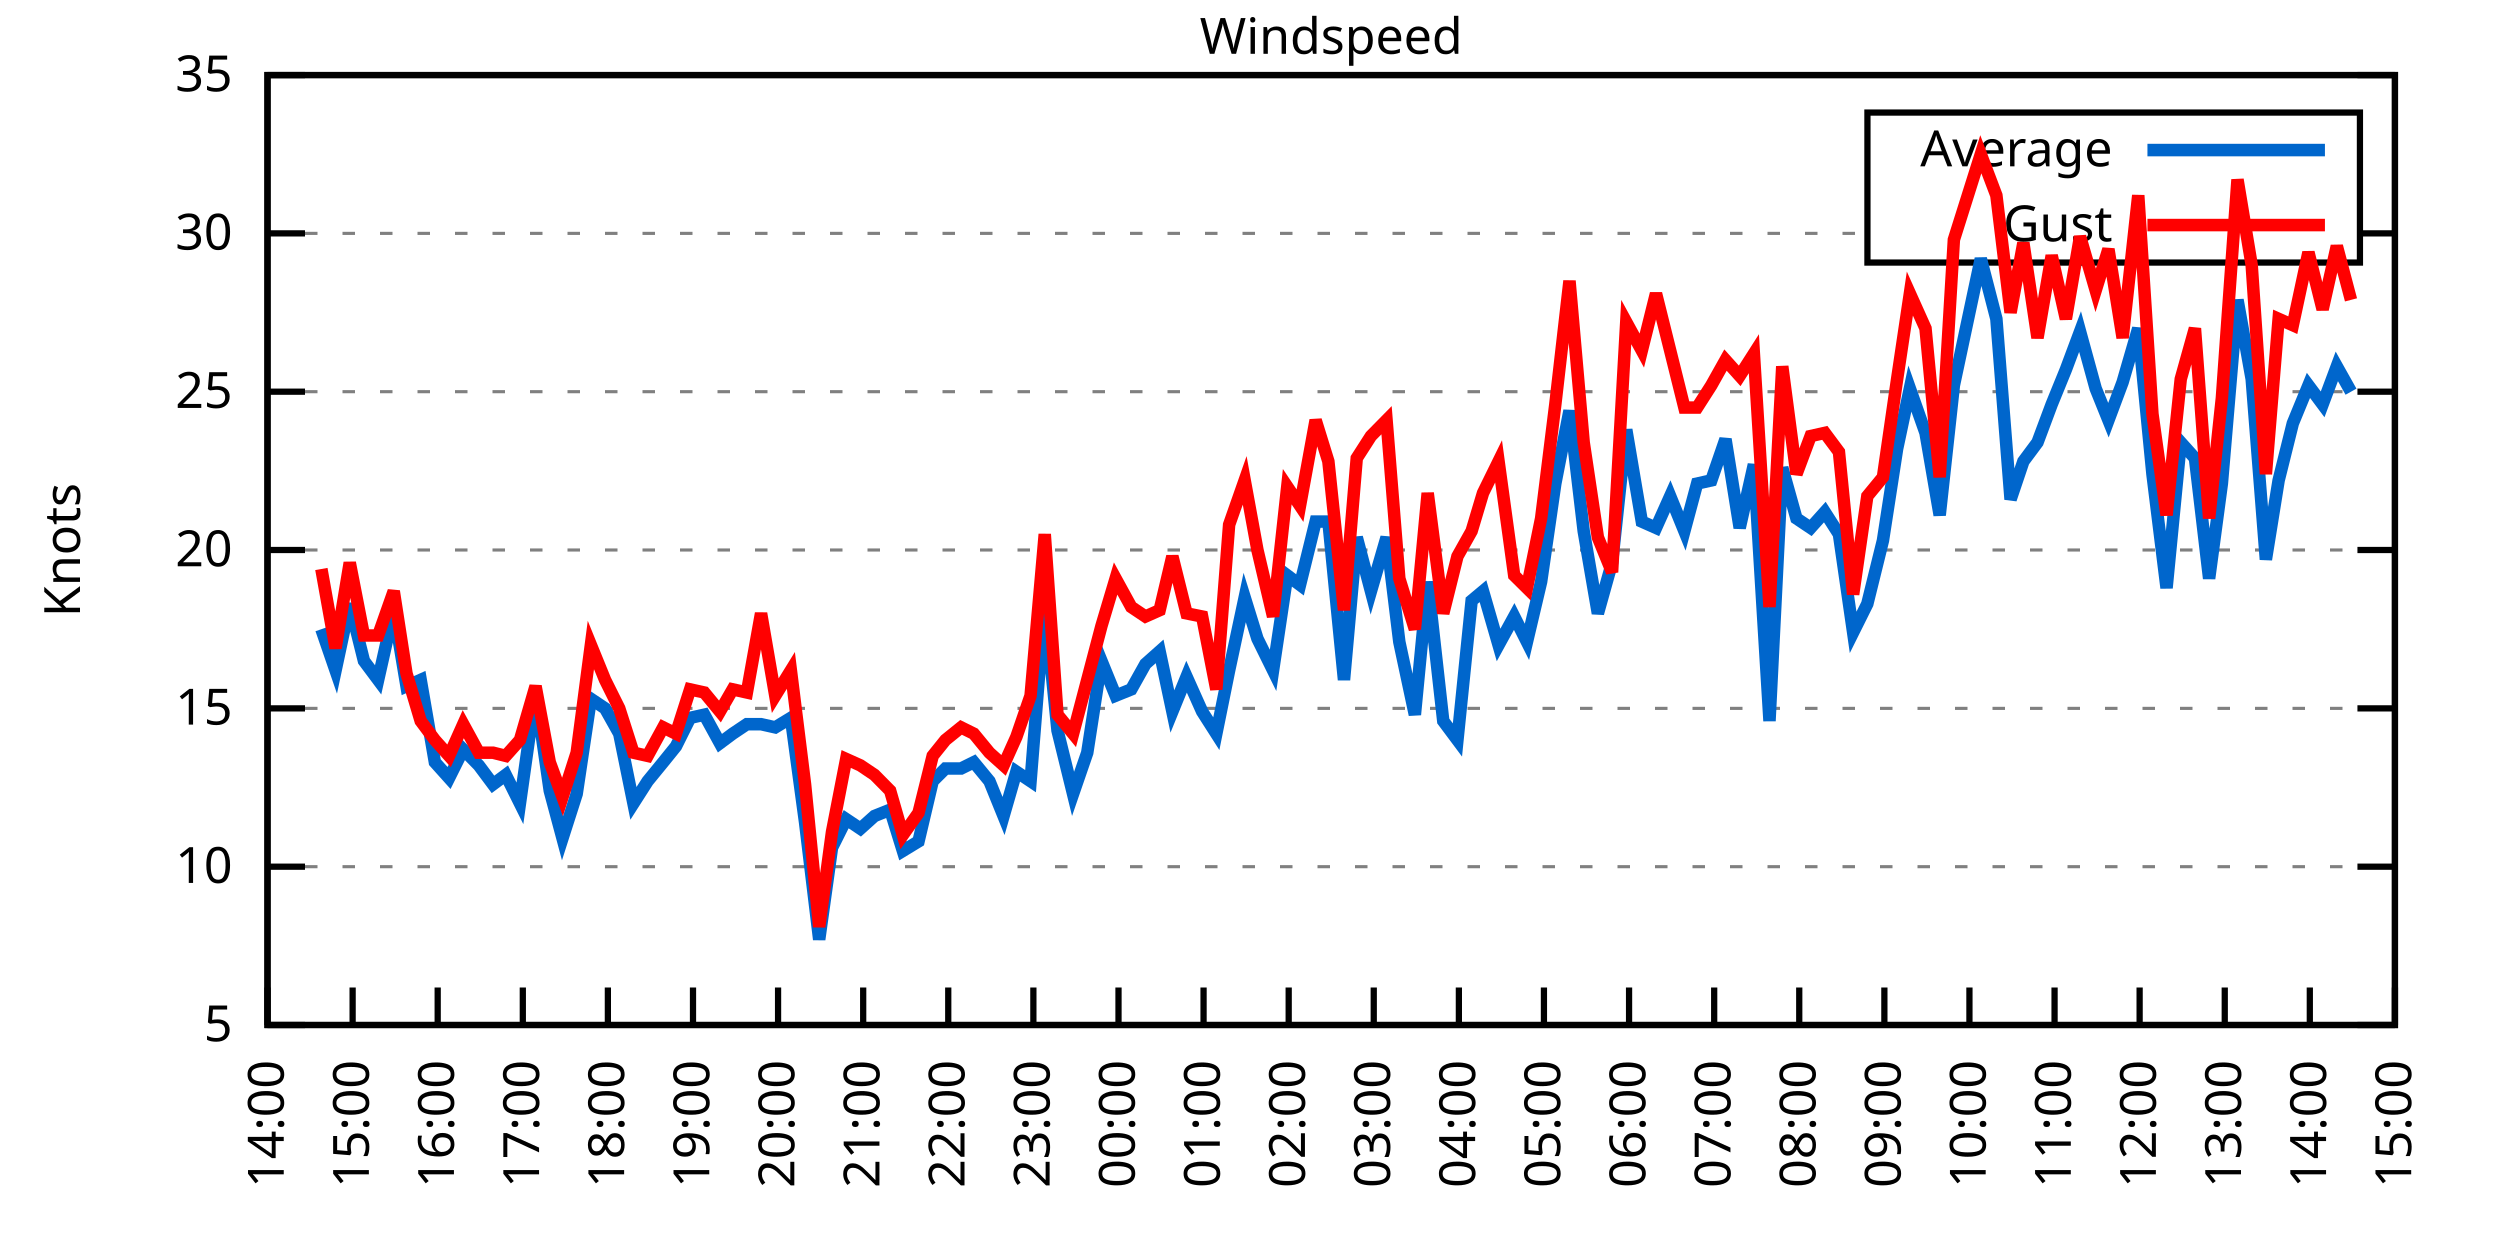
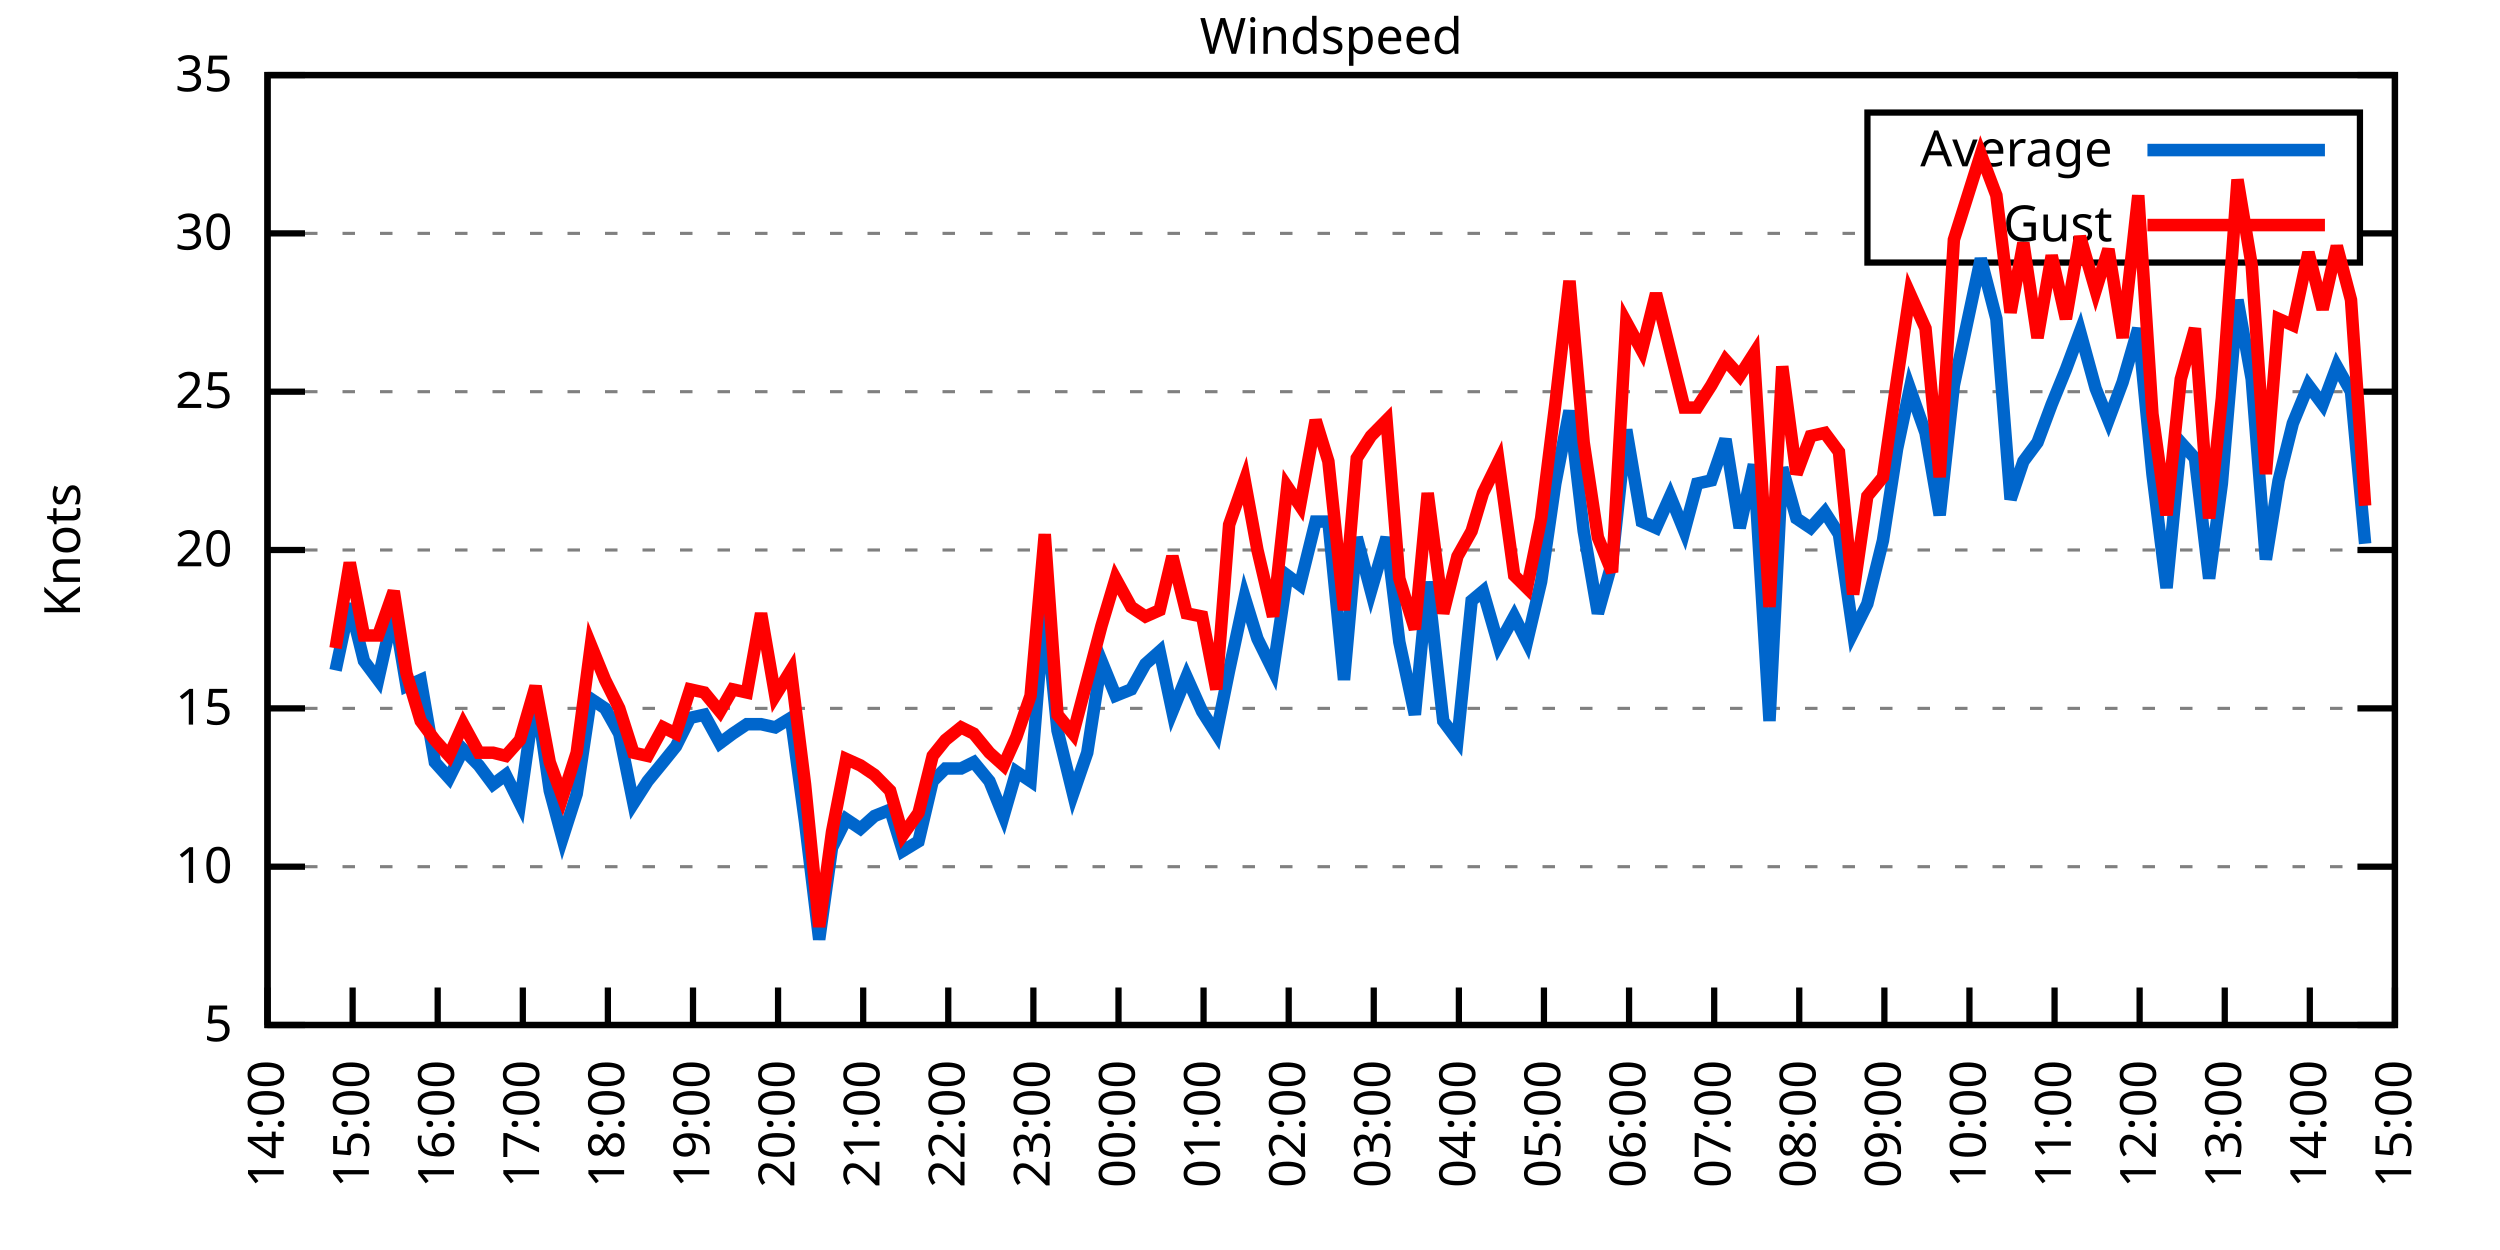
<svg xmlns="http://www.w3.org/2000/svg" xmlns:xlink="http://www.w3.org/1999/xlink" width="400" height="200" viewBox="0 0 400 200">
  <g id="gnuplot_canvas">
    <rect x="0" y="0" width="400" height="200" fill="none" />
    <defs>
      <circle id="gpDot" r="0.5" stroke-width="0.5" stroke="currentColor" />
      <path id="gpPt0" stroke-width="0.333" stroke="currentColor" d="M-1,0 h2 M0,-1 v2" />
      <path id="gpPt1" stroke-width="0.333" stroke="currentColor" d="M-1,-1 L1,1 M1,-1 L-1,1" />
      <path id="gpPt2" stroke-width="0.333" stroke="currentColor" d="M-1,0 L1,0 M0,-1 L0,1 M-1,-1 L1,1 M-1,1 L1,-1" />
      <rect id="gpPt3" stroke-width="0.333" stroke="currentColor" x="-1" y="-1" width="2" height="2" />
      <rect id="gpPt4" stroke-width="0.333" stroke="currentColor" fill="currentColor" x="-1" y="-1" width="2" height="2" />
      <circle id="gpPt5" stroke-width="0.333" stroke="currentColor" cx="0" cy="0" r="1" />
      <use xlink:href="#gpPt5" id="gpPt6" fill="currentColor" stroke="none" />
      <path id="gpPt7" stroke-width="0.333" stroke="currentColor" d="M0,-1.33 L-1.33,0.67 L1.33,0.67 z" />
      <use xlink:href="#gpPt7" id="gpPt8" fill="currentColor" stroke="none" />
      <use xlink:href="#gpPt7" id="gpPt9" stroke="currentColor" transform="rotate(180)" />
      <use xlink:href="#gpPt9" id="gpPt10" fill="currentColor" stroke="none" />
      <use xlink:href="#gpPt3" id="gpPt11" stroke="currentColor" transform="rotate(45)" />
      <use xlink:href="#gpPt11" id="gpPt12" fill="currentColor" stroke="none" />
      <path id="gpPt13" stroke-width="0.333" stroke="currentColor" d="M0,1.330 L1.265,0.411 L0.782,-1.067 L-0.782,-1.076 L-1.265,0.411 z" />
      <use xlink:href="#gpPt13" id="gpPt14" fill="currentColor" stroke="none" />
      <filter id="textbox" filterUnits="objectBoundingBox" x="0" y="0" height="1" width="1">
        <feFlood flood-color="white" flood-opacity="1" result="bgnd" />
        <feComposite in="SourceGraphic" in2="bgnd" operator="atop" />
      </filter>
      <filter id="greybox" filterUnits="objectBoundingBox" x="0" y="0" height="1" width="1">
        <feFlood flood-color="lightgrey" flood-opacity="1" result="grey" />
        <feComposite in="SourceGraphic" in2="grey" operator="atop" />
      </filter>
    </defs>
    <g fill="none" color="white" stroke="currentColor" stroke-width="1.00" stroke-linecap="butt" stroke-linejoin="miter">
</g>
    <g fill="none" color="black" stroke="currentColor" stroke-width="1.00" stroke-linecap="butt" stroke-linejoin="miter">
      <g stroke="none" shape-rendering="crispEdges">
        <polygon fill="rgb(255, 255, 255)" points="42.80,164.00 383.18,164.00 383.18,12.02 42.80,12.02 " />
      </g>
    </g>
    <g fill="none" color="black" stroke="currentColor" stroke-width="1.00" stroke-linecap="butt" stroke-linejoin="miter">
</g>
    <g fill="none" color="black" stroke="black" stroke-width="0.50" stroke-linecap="butt" stroke-linejoin="miter">
</g>
    <g fill="none" color="gray" stroke="currentColor" stroke-width="0.50" stroke-linecap="butt" stroke-linejoin="miter">
      <path stroke="gray" stroke-dasharray="2,4" class="gridline" d="M42.80,164.00 L383.19,164.00  " />
    </g>
    <g fill="none" color="gray" stroke="gray" stroke-width="1.00" stroke-linecap="butt" stroke-linejoin="miter">
</g>
    <g fill="none" color="black" stroke="currentColor" stroke-width="1.00" stroke-linecap="butt" stroke-linejoin="miter">
      <path stroke="black" d="M42.80,164.00 L48.80,164.00 M383.19,164.00 L377.19,164.00  " />
      <g transform="translate(37.20,166.60)" stroke="none" fill="black" font-family="Sans" font-size="8.00" text-anchor="end">
        <text>
          <tspan font-family="Sans"> 5</tspan>
        </text>
      </g>
    </g>
    <g fill="none" color="black" stroke="currentColor" stroke-width="1.00" stroke-linecap="butt" stroke-linejoin="miter">
</g>
    <g fill="none" color="black" stroke="black" stroke-width="0.50" stroke-linecap="butt" stroke-linejoin="miter">
</g>
    <g fill="none" color="gray" stroke="currentColor" stroke-width="0.50" stroke-linecap="butt" stroke-linejoin="miter">
      <path stroke="gray" stroke-dasharray="2,4" class="gridline" d="M42.80,138.67 L383.19,138.67  " />
    </g>
    <g fill="none" color="gray" stroke="gray" stroke-width="1.00" stroke-linecap="butt" stroke-linejoin="miter">
</g>
    <g fill="none" color="black" stroke="currentColor" stroke-width="1.00" stroke-linecap="butt" stroke-linejoin="miter">
      <path stroke="black" d="M42.80,138.67 L48.80,138.67 M383.19,138.67 L377.19,138.67  " />
      <g transform="translate(37.20,141.27)" stroke="none" fill="black" font-family="Sans" font-size="8.00" text-anchor="end">
        <text>
          <tspan font-family="Sans"> 10</tspan>
        </text>
      </g>
    </g>
    <g fill="none" color="black" stroke="currentColor" stroke-width="1.00" stroke-linecap="butt" stroke-linejoin="miter">
</g>
    <g fill="none" color="black" stroke="black" stroke-width="0.50" stroke-linecap="butt" stroke-linejoin="miter">
</g>
    <g fill="none" color="gray" stroke="currentColor" stroke-width="0.50" stroke-linecap="butt" stroke-linejoin="miter">
      <path stroke="gray" stroke-dasharray="2,4" class="gridline" d="M42.80,113.34 L383.19,113.34  " />
    </g>
    <g fill="none" color="gray" stroke="gray" stroke-width="1.00" stroke-linecap="butt" stroke-linejoin="miter">
</g>
    <g fill="none" color="black" stroke="currentColor" stroke-width="1.00" stroke-linecap="butt" stroke-linejoin="miter">
      <path stroke="black" d="M42.80,113.34 L48.80,113.34 M383.19,113.34 L377.19,113.34  " />
      <g transform="translate(37.20,115.94)" stroke="none" fill="black" font-family="Sans" font-size="8.00" text-anchor="end">
        <text>
          <tspan font-family="Sans"> 15</tspan>
        </text>
      </g>
    </g>
    <g fill="none" color="black" stroke="currentColor" stroke-width="1.00" stroke-linecap="butt" stroke-linejoin="miter">
</g>
    <g fill="none" color="black" stroke="black" stroke-width="0.50" stroke-linecap="butt" stroke-linejoin="miter">
</g>
    <g fill="none" color="gray" stroke="currentColor" stroke-width="0.50" stroke-linecap="butt" stroke-linejoin="miter">
      <path stroke="gray" stroke-dasharray="2,4" class="gridline" d="M42.80,88.00 L383.19,88.00  " />
    </g>
    <g fill="none" color="gray" stroke="gray" stroke-width="1.00" stroke-linecap="butt" stroke-linejoin="miter">
</g>
    <g fill="none" color="black" stroke="currentColor" stroke-width="1.00" stroke-linecap="butt" stroke-linejoin="miter">
      <path stroke="black" d="M42.80,88.00 L48.80,88.00 M383.19,88.00 L377.19,88.00  " />
      <g transform="translate(37.20,90.60)" stroke="none" fill="black" font-family="Sans" font-size="8.00" text-anchor="end">
        <text>
          <tspan font-family="Sans"> 20</tspan>
        </text>
      </g>
    </g>
    <g fill="none" color="black" stroke="currentColor" stroke-width="1.00" stroke-linecap="butt" stroke-linejoin="miter">
</g>
    <g fill="none" color="black" stroke="black" stroke-width="0.50" stroke-linecap="butt" stroke-linejoin="miter">
</g>
    <g fill="none" color="gray" stroke="currentColor" stroke-width="0.50" stroke-linecap="butt" stroke-linejoin="miter">
      <path stroke="gray" stroke-dasharray="2,4" class="gridline" d="M42.80,62.67 L383.19,62.67  " />
    </g>
    <g fill="none" color="gray" stroke="gray" stroke-width="1.00" stroke-linecap="butt" stroke-linejoin="miter">
</g>
    <g fill="none" color="black" stroke="currentColor" stroke-width="1.00" stroke-linecap="butt" stroke-linejoin="miter">
      <path stroke="black" d="M42.80,62.67 L48.80,62.67 M383.19,62.67 L377.19,62.67  " />
      <g transform="translate(37.20,65.27)" stroke="none" fill="black" font-family="Sans" font-size="8.00" text-anchor="end">
        <text>
          <tspan font-family="Sans"> 25</tspan>
        </text>
      </g>
    </g>
    <g fill="none" color="black" stroke="currentColor" stroke-width="1.00" stroke-linecap="butt" stroke-linejoin="miter">
</g>
    <g fill="none" color="black" stroke="black" stroke-width="0.50" stroke-linecap="butt" stroke-linejoin="miter">
</g>
    <g fill="none" color="gray" stroke="currentColor" stroke-width="0.50" stroke-linecap="butt" stroke-linejoin="miter">
      <path stroke="gray" stroke-dasharray="2,4" class="gridline" d="M42.80,37.34 L298.79,37.34 M377.59,37.34 L383.19,37.34  " />
    </g>
    <g fill="none" color="gray" stroke="gray" stroke-width="1.00" stroke-linecap="butt" stroke-linejoin="miter">
</g>
    <g fill="none" color="black" stroke="currentColor" stroke-width="1.00" stroke-linecap="butt" stroke-linejoin="miter">
      <path stroke="black" d="M42.80,37.34 L48.80,37.34 M383.19,37.34 L377.19,37.34  " />
      <g transform="translate(37.20,39.94)" stroke="none" fill="black" font-family="Sans" font-size="8.00" text-anchor="end">
        <text>
          <tspan font-family="Sans"> 30</tspan>
        </text>
      </g>
    </g>
    <g fill="none" color="black" stroke="currentColor" stroke-width="1.00" stroke-linecap="butt" stroke-linejoin="miter">
</g>
    <g fill="none" color="black" stroke="black" stroke-width="0.50" stroke-linecap="butt" stroke-linejoin="miter">
</g>
    <g fill="none" color="gray" stroke="currentColor" stroke-width="0.50" stroke-linecap="butt" stroke-linejoin="miter">
      <path stroke="gray" stroke-dasharray="2,4" class="gridline" d="M42.80,12.01 L383.19,12.01  " />
    </g>
    <g fill="none" color="gray" stroke="gray" stroke-width="1.00" stroke-linecap="butt" stroke-linejoin="miter">
</g>
    <g fill="none" color="black" stroke="currentColor" stroke-width="1.00" stroke-linecap="butt" stroke-linejoin="miter">
      <path stroke="black" d="M42.80,12.01 L48.80,12.01 M383.19,12.01 L377.19,12.01  " />
      <g transform="translate(37.20,14.61)" stroke="none" fill="black" font-family="Sans" font-size="8.00" text-anchor="end">
        <text>
          <tspan font-family="Sans"> 35</tspan>
        </text>
      </g>
    </g>
    <g fill="none" color="black" stroke="currentColor" stroke-width="1.00" stroke-linecap="butt" stroke-linejoin="miter">
      <path stroke="black" d="M42.80,164.00 L42.80,158.00  " />
      <g transform="translate(45.40,169.60) rotate(270.00)" stroke="none" fill="black" font-family="Sans" font-size="8.00" text-anchor="end">
        <text>
          <tspan font-family="Sans">14:00</tspan>
        </text>
      </g>
    </g>
    <g fill="none" color="black" stroke="currentColor" stroke-width="1.00" stroke-linecap="butt" stroke-linejoin="miter">
      <path stroke="black" d="M56.42,164.00 L56.42,158.00  " />
      <g transform="translate(59.02,169.60) rotate(270.00)" stroke="none" fill="black" font-family="Sans" font-size="8.00" text-anchor="end">
        <text>
          <tspan font-family="Sans">15:00</tspan>
        </text>
      </g>
    </g>
    <g fill="none" color="black" stroke="currentColor" stroke-width="1.00" stroke-linecap="butt" stroke-linejoin="miter">
      <path stroke="black" d="M70.03,164.00 L70.03,158.00  " />
      <g transform="translate(72.63,169.60) rotate(270.00)" stroke="none" fill="black" font-family="Sans" font-size="8.00" text-anchor="end">
        <text>
          <tspan font-family="Sans">16:00</tspan>
        </text>
      </g>
    </g>
    <g fill="none" color="black" stroke="currentColor" stroke-width="1.00" stroke-linecap="butt" stroke-linejoin="miter">
      <path stroke="black" d="M83.65,164.00 L83.65,158.00  " />
      <g transform="translate(86.25,169.60) rotate(270.00)" stroke="none" fill="black" font-family="Sans" font-size="8.00" text-anchor="end">
        <text>
          <tspan font-family="Sans">17:00</tspan>
        </text>
      </g>
    </g>
    <g fill="none" color="black" stroke="currentColor" stroke-width="1.00" stroke-linecap="butt" stroke-linejoin="miter">
      <path stroke="black" d="M97.26,164.00 L97.26,158.00  " />
      <g transform="translate(99.86,169.60) rotate(270.00)" stroke="none" fill="black" font-family="Sans" font-size="8.00" text-anchor="end">
        <text>
          <tspan font-family="Sans">18:00</tspan>
        </text>
      </g>
    </g>
    <g fill="none" color="black" stroke="currentColor" stroke-width="1.00" stroke-linecap="butt" stroke-linejoin="miter">
      <path stroke="black" d="M110.88,164.00 L110.88,158.00  " />
      <g transform="translate(113.48,169.60) rotate(270.00)" stroke="none" fill="black" font-family="Sans" font-size="8.00" text-anchor="end">
        <text>
          <tspan font-family="Sans">19:00</tspan>
        </text>
      </g>
    </g>
    <g fill="none" color="black" stroke="currentColor" stroke-width="1.00" stroke-linecap="butt" stroke-linejoin="miter">
      <path stroke="black" d="M124.49,164.00 L124.49,158.00  " />
      <g transform="translate(127.09,169.60) rotate(270.00)" stroke="none" fill="black" font-family="Sans" font-size="8.00" text-anchor="end">
        <text>
          <tspan font-family="Sans">20:00</tspan>
        </text>
      </g>
    </g>
    <g fill="none" color="black" stroke="currentColor" stroke-width="1.00" stroke-linecap="butt" stroke-linejoin="miter">
      <path stroke="black" d="M138.11,164.00 L138.11,158.00  " />
      <g transform="translate(140.71,169.60) rotate(270.00)" stroke="none" fill="black" font-family="Sans" font-size="8.00" text-anchor="end">
        <text>
          <tspan font-family="Sans">21:00</tspan>
        </text>
      </g>
    </g>
    <g fill="none" color="black" stroke="currentColor" stroke-width="1.00" stroke-linecap="butt" stroke-linejoin="miter">
      <path stroke="black" d="M151.72,164.00 L151.72,158.00  " />
      <g transform="translate(154.32,169.60) rotate(270.00)" stroke="none" fill="black" font-family="Sans" font-size="8.00" text-anchor="end">
        <text>
          <tspan font-family="Sans">22:00</tspan>
        </text>
      </g>
    </g>
    <g fill="none" color="black" stroke="currentColor" stroke-width="1.00" stroke-linecap="butt" stroke-linejoin="miter">
      <path stroke="black" d="M165.34,164.00 L165.34,158.00  " />
      <g transform="translate(167.94,169.60) rotate(270.00)" stroke="none" fill="black" font-family="Sans" font-size="8.00" text-anchor="end">
        <text>
          <tspan font-family="Sans">23:00</tspan>
        </text>
      </g>
    </g>
    <g fill="none" color="black" stroke="currentColor" stroke-width="1.00" stroke-linecap="butt" stroke-linejoin="miter">
      <path stroke="black" d="M178.96,164.00 L178.96,158.00  " />
      <g transform="translate(181.56,169.60) rotate(270.00)" stroke="none" fill="black" font-family="Sans" font-size="8.00" text-anchor="end">
        <text>
          <tspan font-family="Sans">00:00</tspan>
        </text>
      </g>
    </g>
    <g fill="none" color="black" stroke="currentColor" stroke-width="1.00" stroke-linecap="butt" stroke-linejoin="miter">
      <path stroke="black" d="M192.57,164.00 L192.57,158.00  " />
      <g transform="translate(195.17,169.60) rotate(270.00)" stroke="none" fill="black" font-family="Sans" font-size="8.00" text-anchor="end">
        <text>
          <tspan font-family="Sans">01:00</tspan>
        </text>
      </g>
    </g>
    <g fill="none" color="black" stroke="currentColor" stroke-width="1.00" stroke-linecap="butt" stroke-linejoin="miter">
      <path stroke="black" d="M206.19,164.00 L206.19,158.00  " />
      <g transform="translate(208.79,169.60) rotate(270.00)" stroke="none" fill="black" font-family="Sans" font-size="8.00" text-anchor="end">
        <text>
          <tspan font-family="Sans">02:00</tspan>
        </text>
      </g>
    </g>
    <g fill="none" color="black" stroke="currentColor" stroke-width="1.00" stroke-linecap="butt" stroke-linejoin="miter">
      <path stroke="black" d="M219.80,164.00 L219.80,158.00  " />
      <g transform="translate(222.40,169.60) rotate(270.00)" stroke="none" fill="black" font-family="Sans" font-size="8.00" text-anchor="end">
        <text>
          <tspan font-family="Sans">03:00</tspan>
        </text>
      </g>
    </g>
    <g fill="none" color="black" stroke="currentColor" stroke-width="1.00" stroke-linecap="butt" stroke-linejoin="miter">
      <path stroke="black" d="M233.42,164.00 L233.42,158.00  " />
      <g transform="translate(236.02,169.60) rotate(270.00)" stroke="none" fill="black" font-family="Sans" font-size="8.00" text-anchor="end">
        <text>
          <tspan font-family="Sans">04:00</tspan>
        </text>
      </g>
    </g>
    <g fill="none" color="black" stroke="currentColor" stroke-width="1.00" stroke-linecap="butt" stroke-linejoin="miter">
      <path stroke="black" d="M247.03,164.00 L247.03,158.00  " />
      <g transform="translate(249.63,169.60) rotate(270.00)" stroke="none" fill="black" font-family="Sans" font-size="8.00" text-anchor="end">
        <text>
          <tspan font-family="Sans">05:00</tspan>
        </text>
      </g>
    </g>
    <g fill="none" color="black" stroke="currentColor" stroke-width="1.00" stroke-linecap="butt" stroke-linejoin="miter">
      <path stroke="black" d="M260.65,164.00 L260.65,158.00  " />
      <g transform="translate(263.25,169.60) rotate(270.00)" stroke="none" fill="black" font-family="Sans" font-size="8.00" text-anchor="end">
        <text>
          <tspan font-family="Sans">06:00</tspan>
        </text>
      </g>
    </g>
    <g fill="none" color="black" stroke="currentColor" stroke-width="1.00" stroke-linecap="butt" stroke-linejoin="miter">
      <path stroke="black" d="M274.27,164.00 L274.27,158.00  " />
      <g transform="translate(276.87,169.60) rotate(270.00)" stroke="none" fill="black" font-family="Sans" font-size="8.00" text-anchor="end">
        <text>
          <tspan font-family="Sans">07:00</tspan>
        </text>
      </g>
    </g>
    <g fill="none" color="black" stroke="currentColor" stroke-width="1.00" stroke-linecap="butt" stroke-linejoin="miter">
      <path stroke="black" d="M287.88,164.00 L287.88,158.00  " />
      <g transform="translate(290.48,169.60) rotate(270.00)" stroke="none" fill="black" font-family="Sans" font-size="8.00" text-anchor="end">
        <text>
          <tspan font-family="Sans">08:00</tspan>
        </text>
      </g>
    </g>
    <g fill="none" color="black" stroke="currentColor" stroke-width="1.00" stroke-linecap="butt" stroke-linejoin="miter">
      <path stroke="black" d="M301.50,164.00 L301.50,158.00  " />
      <g transform="translate(304.10,169.60) rotate(270.00)" stroke="none" fill="black" font-family="Sans" font-size="8.00" text-anchor="end">
        <text>
          <tspan font-family="Sans">09:00</tspan>
        </text>
      </g>
    </g>
    <g fill="none" color="black" stroke="currentColor" stroke-width="1.00" stroke-linecap="butt" stroke-linejoin="miter">
      <path stroke="black" d="M315.11,164.00 L315.11,158.00  " />
      <g transform="translate(317.71,169.60) rotate(270.00)" stroke="none" fill="black" font-family="Sans" font-size="8.00" text-anchor="end">
        <text>
          <tspan font-family="Sans">10:00</tspan>
        </text>
      </g>
    </g>
    <g fill="none" color="black" stroke="currentColor" stroke-width="1.00" stroke-linecap="butt" stroke-linejoin="miter">
      <path stroke="black" d="M328.73,164.00 L328.73,158.00  " />
      <g transform="translate(331.33,169.60) rotate(270.00)" stroke="none" fill="black" font-family="Sans" font-size="8.00" text-anchor="end">
        <text>
          <tspan font-family="Sans">11:00</tspan>
        </text>
      </g>
    </g>
    <g fill="none" color="black" stroke="currentColor" stroke-width="1.00" stroke-linecap="butt" stroke-linejoin="miter">
      <path stroke="black" d="M342.34,164.00 L342.34,158.00  " />
      <g transform="translate(344.94,169.60) rotate(270.00)" stroke="none" fill="black" font-family="Sans" font-size="8.00" text-anchor="end">
        <text>
          <tspan font-family="Sans">12:00</tspan>
        </text>
      </g>
    </g>
    <g fill="none" color="black" stroke="currentColor" stroke-width="1.00" stroke-linecap="butt" stroke-linejoin="miter">
      <path stroke="black" d="M355.96,164.00 L355.96,158.00  " />
      <g transform="translate(358.56,169.60) rotate(270.00)" stroke="none" fill="black" font-family="Sans" font-size="8.00" text-anchor="end">
        <text>
          <tspan font-family="Sans">13:00</tspan>
        </text>
      </g>
    </g>
    <g fill="none" color="black" stroke="currentColor" stroke-width="1.00" stroke-linecap="butt" stroke-linejoin="miter">
      <path stroke="black" d="M369.57,164.00 L369.57,158.00  " />
      <g transform="translate(372.17,169.60) rotate(270.00)" stroke="none" fill="black" font-family="Sans" font-size="8.00" text-anchor="end">
        <text>
          <tspan font-family="Sans">14:00</tspan>
        </text>
      </g>
    </g>
    <g fill="none" color="black" stroke="currentColor" stroke-width="1.00" stroke-linecap="butt" stroke-linejoin="miter">
      <path stroke="black" d="M383.19,164.00 L383.19,158.00  " />
      <g transform="translate(385.79,169.60) rotate(270.00)" stroke="none" fill="black" font-family="Sans" font-size="8.00" text-anchor="end">
        <text>
          <tspan font-family="Sans">15:00</tspan>
        </text>
      </g>
    </g>
    <g fill="none" color="black" stroke="currentColor" stroke-width="1.00" stroke-linecap="butt" stroke-linejoin="miter">
</g>
    <g fill="none" color="black" stroke="currentColor" stroke-width="1.00" stroke-linecap="butt" stroke-linejoin="miter">
      <path stroke="black" d="M42.80,12.01 L42.80,164.00 L383.19,164.00 L383.19,12.01 L42.80,12.01 Z  " />
    </g>
    <g fill="none" color="black" stroke="currentColor" stroke-width="1.00" stroke-linecap="butt" stroke-linejoin="miter">
</g>
    <g fill="none" color="black" stroke="currentColor" stroke-width="1.00" stroke-linecap="butt" stroke-linejoin="miter">
      <path stroke="black" d="M298.79,42.01 L298.79,18.01 L377.59,18.01 L377.59,42.01 L298.79,42.01 Z  " />
    </g>
    <g id="Windspeed_plot_1">
      <g fill="none" color="white" stroke="black" stroke-width="2.00" stroke-linecap="butt" stroke-linejoin="miter">
</g>
      <g fill="none" color="black" stroke="currentColor" stroke-width="2.00" stroke-linecap="butt" stroke-linejoin="miter">
        <g transform="translate(337.99,26.61)" stroke="none" fill="black" font-family="Sans" font-size="8.00" text-anchor="end">
          <text>
            <tspan font-family="Sans">Average</tspan>
          </text>
        </g>
      </g>
      <g fill="none" color="black" stroke="currentColor" stroke-width="2.00" stroke-linecap="butt" stroke-linejoin="miter">
-         <path stroke="rgb(  0, 102, 204)" d="M343.59,24.01 L371.99,24.01 M51.42,100.67 L53.69,107.26 L55.96,96.62 L58.23,105.74 L60.50,108.78 L63.00,97.63   L65.04,109.79 L67.31,108.78 L69.58,121.95 L71.85,124.48 L74.12,119.92 L76.61,122.46 L78.88,125.50 L80.92,123.98   L83.19,128.54 L85.69,110.80 L87.96,126.51 L90.00,134.11 L92.27,127.02 L94.54,111.82 L96.81,113.34 L99.08,117.39   L101.35,128.54 L103.62,124.99 L106.11,121.95 L108.15,119.42 L110.42,114.86 L112.69,114.35 L115.19,118.91 L117.23,117.39   L119.50,115.87 L121.77,115.87 L124.04,116.38 L126.54,114.86 L128.81,131.58 L131.07,150.32 L133.12,135.63 L135.39,131.07   L137.66,132.59 L139.92,130.56 L142.42,129.55 L144.46,136.14 L146.96,134.62 L149.23,124.99 L151.27,122.96 L153.77,122.96   L155.81,121.95 L158.31,124.99 L160.57,130.56 L162.62,123.47 L164.89,124.99 L167.16,96.62 L169.20,116.88 L171.69,127.02   L173.96,120.43 L176.23,105.74 L178.50,111.31 L181.00,110.30 L183.27,106.24 L185.54,104.22 L187.58,113.84 L189.85,108.27   L192.34,113.84 L194.61,117.39 L196.66,107.26 L199.15,95.60 L201.19,102.19 L203.69,107.26 L205.96,92.06 L208.00,93.58   L210.50,83.45 L212.54,83.45 L215.04,108.78 L217.08,85.98 L219.35,94.59 L221.85,85.98 L223.89,102.70 L226.38,114.35   L228.43,93.07 L230.92,115.36 L233.19,118.40 L235.46,96.11 L237.28,94.59 L239.77,103.20 L242.27,98.64 L244.31,102.70   L246.58,93.07 L248.85,77.37 L251.12,65.71 L253.39,84.97 L255.66,98.14 L257.93,90.03 L260.20,68.75 L262.69,83.45   L264.96,84.46 L267.23,79.39 L269.50,84.97 L271.54,77.37 L273.81,76.86 L276.08,70.27 L278.35,84.46 L280.62,74.33   L283.12,115.36 L285.16,74.83 L287.43,82.94 L289.70,84.46 L291.97,81.93 L294.23,85.47 L296.50,101.18 L298.77,96.62   L301.27,86.49 L303.54,71.79 L305.58,62.17 L308.08,69.26 L310.35,82.43 L312.62,61.66 L316.93,41.39 L319.42,51.02   L321.69,79.90 L323.74,73.82 L326.00,70.78 L328.27,64.70 L330.54,59.13 L332.81,53.05 L335.31,62.17 L337.35,67.23   L339.62,61.15 L342.12,52.54 L344.39,75.85 L346.65,94.08 L348.92,70.78 L351.19,73.31 L353.46,92.56 L355.50,77.37   L358.00,47.98 L360.27,60.65 L362.54,89.52 L364.58,76.86 L366.85,67.74 L369.35,61.66 L371.62,64.70 L373.89,58.62   L376.16,62.67  " />
+         <path stroke="rgb(  0, 102, 204)" d="M343.59,24.01 L371.99,24.01 M53.69,107.26 L55.96,96.62 L58.23,105.74 L60.50,108.78 L63.00,97.63 L65.04,109.79   L67.31,108.78 L69.58,121.95 L71.85,124.48 L74.12,119.92 L76.61,122.46 L78.88,125.50 L80.92,123.98 L83.19,128.54   L85.69,110.80 L87.96,126.51 L90.00,134.11 L92.27,127.02 L94.54,111.82 L96.81,113.34 L99.08,117.39 L101.35,128.54   L103.62,124.99 L106.11,121.95 L108.15,119.42 L110.42,114.86 L112.69,114.35 L115.19,118.91 L117.23,117.39 L119.50,115.87   L121.77,115.87 L124.04,116.38 L126.54,114.86 L128.81,131.58 L131.07,150.32 L133.12,135.63 L135.39,131.07 L137.66,132.59   L139.92,130.56 L142.42,129.55 L144.46,136.14 L146.96,134.62 L149.23,124.99 L151.27,122.96 L153.77,122.96 L155.81,121.95   L158.31,124.99 L160.57,130.56 L162.62,123.47 L164.89,124.99 L167.16,96.62 L169.20,116.88 L171.69,127.02 L173.96,120.43   L176.23,105.74 L178.50,111.31 L181.00,110.30 L183.27,106.24 L185.54,104.22 L187.58,113.84 L189.85,108.27 L192.34,113.84   L194.61,117.39 L196.66,107.26 L199.15,95.60 L201.19,102.19 L203.69,107.26 L205.96,92.06 L208.00,93.58 L210.50,83.45   L212.54,83.45 L215.04,108.78 L217.08,85.98 L219.35,94.59 L221.85,85.98 L223.89,102.70 L226.38,114.35 L228.43,93.07   L230.92,115.36 L233.19,118.40 L235.46,96.11 L237.28,94.59 L239.77,103.20 L242.27,98.64 L244.31,102.70 L246.58,93.07   L248.85,77.37 L251.12,65.71 L253.39,84.97 L255.66,98.14 L257.93,90.03 L260.20,68.75 L262.69,83.45 L264.96,84.46   L267.23,79.39 L269.50,84.97 L271.54,77.37 L273.81,76.86 L276.08,70.27 L278.35,84.46 L280.62,74.33 L283.12,115.36   L285.16,74.83 L287.43,82.94 L289.70,84.46 L291.97,81.93 L294.23,85.47 L296.50,101.18 L298.77,96.62 L301.27,86.49   L303.54,71.79 L305.58,62.17 L308.08,69.26 L310.35,82.43 L312.62,61.66 L316.93,41.39 L319.42,51.02 L321.69,79.90   L323.74,73.82 L326.00,70.78 L328.27,64.70 L330.54,59.13 L332.81,53.05 L335.31,62.17 L337.35,67.23 L339.62,61.15   L342.12,52.54 L344.39,75.85 L346.65,94.08 L348.92,70.78 L351.19,73.31 L353.46,92.56 L355.50,77.37 L358.00,47.98   L360.27,60.65 L362.54,89.52 L364.58,76.86 L366.85,67.74 L369.35,61.66 L371.62,64.70 L373.89,58.62 L376.16,62.67   L378.42,86.99  " />
      </g>
    </g>
    <g id="Windspeed_plot_2">
      <g fill="none" color="black" stroke="currentColor" stroke-width="2.00" stroke-linecap="butt" stroke-linejoin="miter">
        <g transform="translate(337.99,38.61)" stroke="none" fill="black" font-family="Sans" font-size="8.00" text-anchor="end">
          <text>
            <tspan font-family="Sans">Gust</tspan>
          </text>
        </g>
      </g>
      <g fill="none" color="black" stroke="currentColor" stroke-width="2.00" stroke-linecap="butt" stroke-linejoin="miter">
-         <path stroke="rgb(255,   0,   0)" d="M343.59,36.01 L371.99,36.01 M51.42,91.04 L53.69,103.71 L55.96,90.03 L58.23,101.68 L60.50,101.68 L63.00,94.59   L65.04,107.76 L67.31,115.36 L69.58,118.40 L71.85,120.94 L74.12,115.87 L76.61,120.43 L78.88,120.43 L80.92,120.94   L83.19,118.40 L85.69,109.79 L87.96,121.95 L90.00,127.52 L92.27,120.43 L94.54,103.20 L96.81,108.78 L99.08,113.34   L101.35,120.43 L103.62,120.94 L106.11,116.38 L108.15,117.39 L110.42,110.30 L112.69,110.80 L115.19,113.84 L117.23,110.30   L119.50,110.80 L121.77,98.14 L124.04,111.31 L126.54,107.26 L128.81,125.50 L131.07,148.29 L133.12,133.10 L135.39,121.44   L137.66,122.46 L139.92,123.98 L142.42,126.51 L144.46,133.60 L146.96,130.06 L149.23,120.94 L151.27,118.40 L153.77,116.38   L155.81,117.39 L158.31,120.43 L160.57,122.46 L162.62,117.90 L164.89,111.31 L167.16,85.47 L169.20,114.35 L171.69,117.39   L173.96,108.78 L176.23,100.16 L178.50,92.56 L181.00,97.12 L183.27,98.64 L185.54,97.63 L187.58,89.02 L189.85,98.14   L192.34,98.64 L194.61,110.30 L196.66,83.95 L199.15,76.86 L201.19,88.00 L203.69,98.64 L205.96,77.87 L208.00,80.91   L210.50,67.23 L212.54,73.82 L215.04,97.63 L217.08,73.31 L219.35,69.77 L221.85,67.23 L223.89,92.56 L226.38,100.67   L228.43,78.89 L230.92,98.14 L233.19,89.02 L235.46,84.97 L237.28,78.89 L239.77,73.82 L242.27,92.06 L244.31,94.08   L246.58,82.94 L248.85,64.70 L251.12,44.94 L253.39,70.78 L255.66,85.98 L257.93,91.55 L260.20,51.53 L262.69,56.09   L264.96,46.97 L267.23,56.09 L269.50,65.21 L271.54,65.21 L273.81,61.66 L276.08,57.61 L278.35,60.14 L280.62,56.59   L283.12,97.12 L285.16,58.62 L287.43,75.85 L289.70,69.77 L291.97,69.26 L294.23,72.30 L296.50,95.10 L298.77,79.39   L301.27,76.35 L303.54,60.65 L305.58,46.97 L308.08,52.54 L310.35,76.35 L312.62,38.35 L316.93,24.68 L319.42,31.26   L321.69,50.01 L323.74,38.86 L326.00,54.06 L328.27,40.89 L330.54,51.02 L332.81,37.85 L335.31,46.46 L337.35,39.87   L339.62,54.06 L342.12,31.26 L344.39,66.22 L346.65,82.43 L348.92,60.65 L351.19,52.54 L353.46,82.94 L355.50,63.69   L358.00,28.73 L360.27,42.41 L362.54,75.85 L364.58,51.02 L366.85,52.03 L369.35,40.38 L371.62,49.50 L373.89,39.37   L376.16,47.98  " />
+         <path stroke="rgb(255,   0,   0)" d="M343.59,36.01 L371.99,36.01 M53.69,103.71 L55.96,90.03 L58.23,101.68 L60.50,101.68 L63.00,94.59 L65.04,107.76   L67.31,115.36 L69.58,118.40 L71.85,120.94 L74.12,115.87 L76.61,120.43 L78.88,120.43 L80.92,120.94 L83.19,118.40   L85.69,109.79 L87.96,121.95 L90.00,127.52 L92.27,120.43 L94.54,103.20 L96.81,108.78 L99.08,113.34 L101.35,120.43   L103.62,120.94 L106.11,116.38 L108.15,117.39 L110.42,110.30 L112.69,110.80 L115.19,113.84 L117.23,110.30 L119.50,110.80   L121.77,98.14 L124.04,111.31 L126.54,107.26 L128.81,125.50 L131.07,148.29 L133.12,133.10 L135.39,121.44 L137.66,122.46   L139.92,123.98 L142.42,126.51 L144.46,133.60 L146.96,130.06 L149.23,120.94 L151.27,118.40 L153.77,116.38 L155.81,117.39   L158.31,120.43 L160.57,122.46 L162.62,117.90 L164.89,111.31 L167.16,85.47 L169.20,114.35 L171.69,117.39 L173.96,108.78   L176.23,100.16 L178.50,92.56 L181.00,97.12 L183.27,98.64 L185.54,97.63 L187.58,89.02 L189.85,98.14 L192.34,98.64   L194.61,110.30 L196.66,83.95 L199.15,76.86 L201.19,88.00 L203.69,98.64 L205.96,77.87 L208.00,80.91 L210.50,67.23   L212.54,73.82 L215.04,97.63 L217.08,73.31 L219.35,69.77 L221.85,67.23 L223.89,92.56 L226.38,100.67 L228.43,78.89   L230.92,98.14 L233.19,89.02 L235.46,84.97 L237.28,78.89 L239.77,73.82 L242.27,92.06 L244.31,94.08 L246.58,82.94   L248.85,64.70 L251.12,44.94 L253.39,70.78 L255.66,85.98 L257.93,91.55 L260.20,51.53 L262.69,56.09 L264.96,46.97   L267.23,56.09 L269.50,65.21 L271.54,65.21 L273.81,61.66 L276.08,57.61 L278.35,60.14 L280.62,56.59 L283.12,97.12   L285.16,58.62 L287.43,75.85 L289.70,69.77 L291.97,69.26 L294.23,72.30 L296.50,95.10 L298.77,79.39 L301.27,76.35   L303.54,60.65 L305.58,46.97 L308.08,52.54 L310.35,76.35 L312.62,38.35 L316.93,24.68 L319.42,31.26 L321.69,50.01   L323.74,38.86 L326.00,54.06 L328.27,40.89 L330.54,51.02 L332.81,37.85 L335.31,46.46 L337.35,39.87 L339.62,54.06   L342.12,31.26 L344.39,66.22 L346.65,82.43 L348.92,60.65 L351.19,52.54 L353.46,82.94 L355.50,63.69 L358.00,28.73   L360.27,42.41 L362.54,75.85 L364.58,51.02 L366.85,52.03 L369.35,40.38 L371.62,49.50 L373.89,39.37 L376.16,47.98   L378.42,80.91  " />
      </g>
    </g>
    <g fill="none" color="black" stroke="currentColor" stroke-width="2.00" stroke-linecap="butt" stroke-linejoin="miter">
</g>
    <g fill="none" color="black" stroke="black" stroke-width="1.00" stroke-linecap="butt" stroke-linejoin="miter">
</g>
    <g fill="none" color="black" stroke="currentColor" stroke-width="1.00" stroke-linecap="butt" stroke-linejoin="miter">
      <path stroke="black" d="M42.80,12.01 L42.80,164.00 L383.19,164.00 L383.19,12.01 L42.80,12.01 Z  " />
      <g transform="translate(12.80,88.01) rotate(270.00)" stroke="none" fill="black" font-family="Sans" font-size="8.00" text-anchor="middle">
        <text>
          <tspan font-family="Sans">Knots</tspan>
        </text>
      </g>
    </g>
    <g fill="none" color="black" stroke="currentColor" stroke-width="1.00" stroke-linecap="butt" stroke-linejoin="miter">
</g>
    <g fill="none" color="black" stroke="currentColor" stroke-width="1.00" stroke-linecap="butt" stroke-linejoin="miter">
      <g transform="translate(212.99,8.61)" stroke="none" fill="black" font-family="Sans" font-size="8.00" text-anchor="middle">
        <text>
          <tspan font-family="Sans">Windspeed</tspan>
        </text>
      </g>
    </g>
    <g fill="none" color="black" stroke="currentColor" stroke-width="1.00" stroke-linecap="butt" stroke-linejoin="miter">
</g>
  </g>
</svg>
